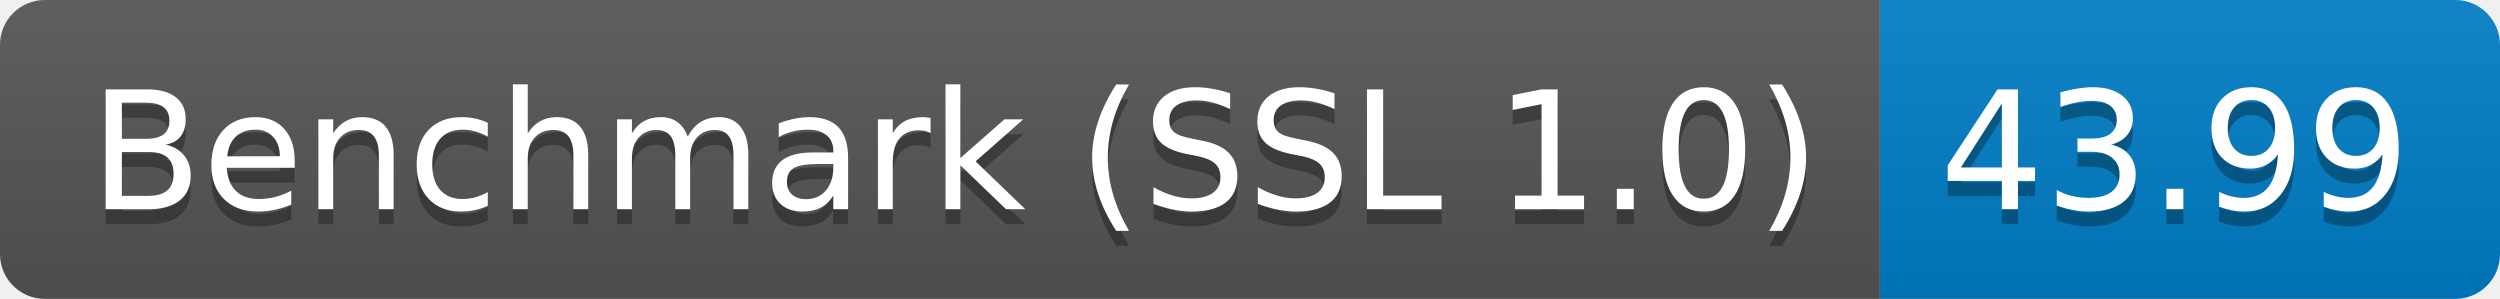
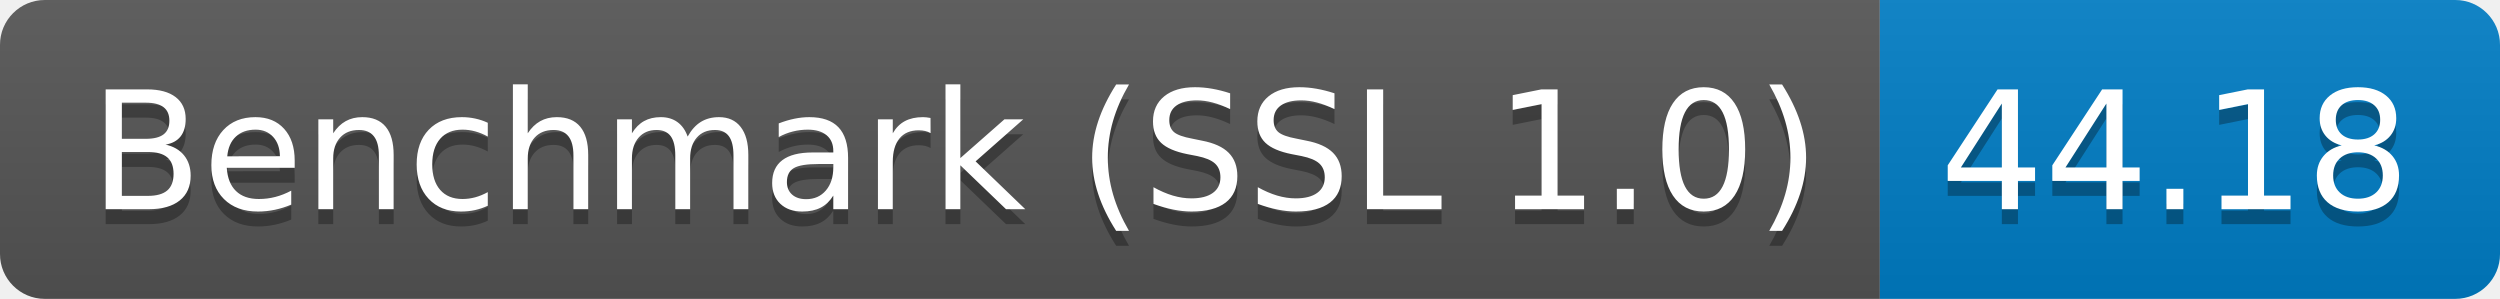
<svg xmlns="http://www.w3.org/2000/svg" height="20" width="167.3">
  <linearGradient id="smooth" x2="0" y2="100%">
    <stop offset="0" stop-color="#bbb" stop-opacity=".1" />
    <stop offset="1" stop-opacity=".1" />
  </linearGradient>
  <clipPath id="round">
    <rect fill="#fff" height="20" rx="3" width="167.3" />
  </clipPath>
  <g clip-path="url(#round)">
    <rect fill="#555" height="20" width="125.8" />
    <rect fill="#007ec6" height="20" width="41.5" x="125.8" />
    <rect fill="url(#smooth)" height="20" width="167.3" />
  </g>
  <g fill="#fff" font-family="DejaVu Sans,Verdana,Geneva,sans-serif" font-size="110" text-anchor="middle">
    <text fill="#010101" fill-opacity=".3" lengthAdjust="spacing" textLength="1158.0" transform="scale(0.1)" x="639.0" y="150">Benchmark (SSL 1.0)</text>
    <text lengthAdjust="spacing" textLength="1158.0" transform="scale(0.1)" x="639.0" y="140">Benchmark (SSL 1.0)</text>
-     <text fill="#010101" fill-opacity=".3" lengthAdjust="spacing" textLength="315.0" transform="scale(0.1)" x="1455.5" y="150">43.99</text>
-     <text lengthAdjust="spacing" textLength="315.0" transform="scale(0.1)" x="1455.5" y="140">43.99</text>
+     <text fill="#010101" fill-opacity=".3" lengthAdjust="spacing" textLength="315.0" transform="scale(0.1)" x="1455.5" y="150">44.18</text>
+     <text lengthAdjust="spacing" textLength="315.0" transform="scale(0.1)" x="1455.5" y="140">44.18</text>
  </g>
</svg>
